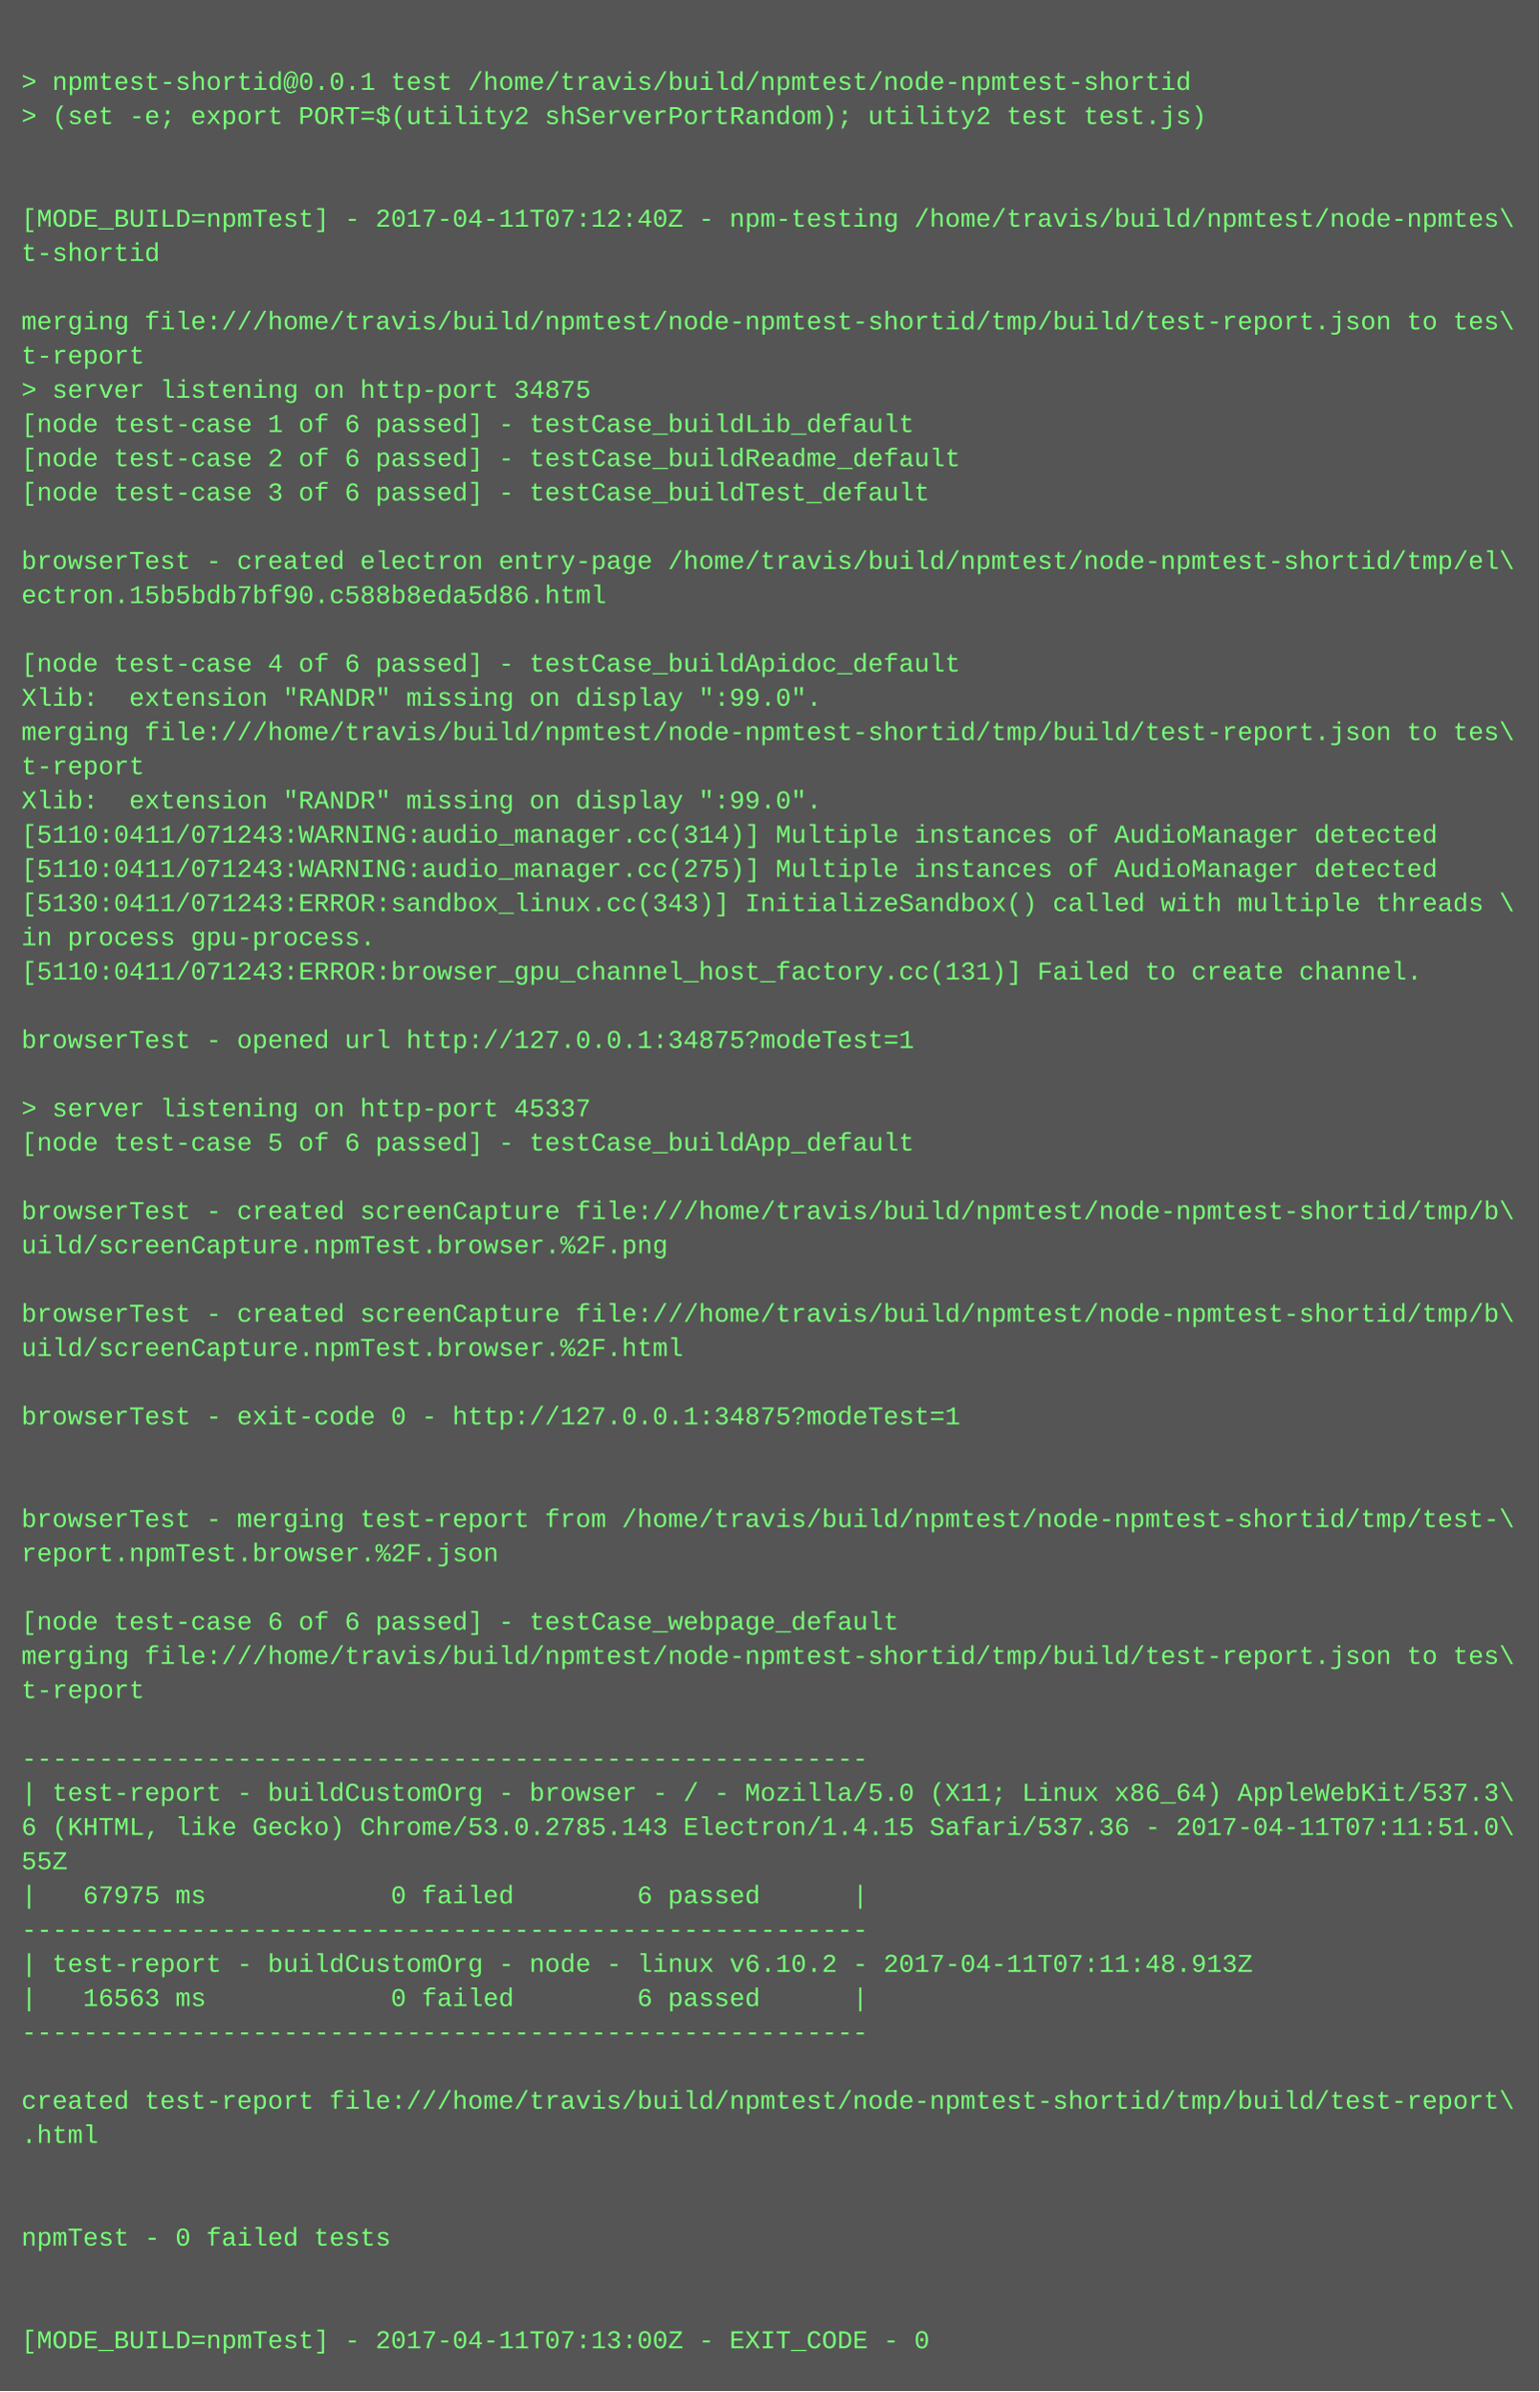
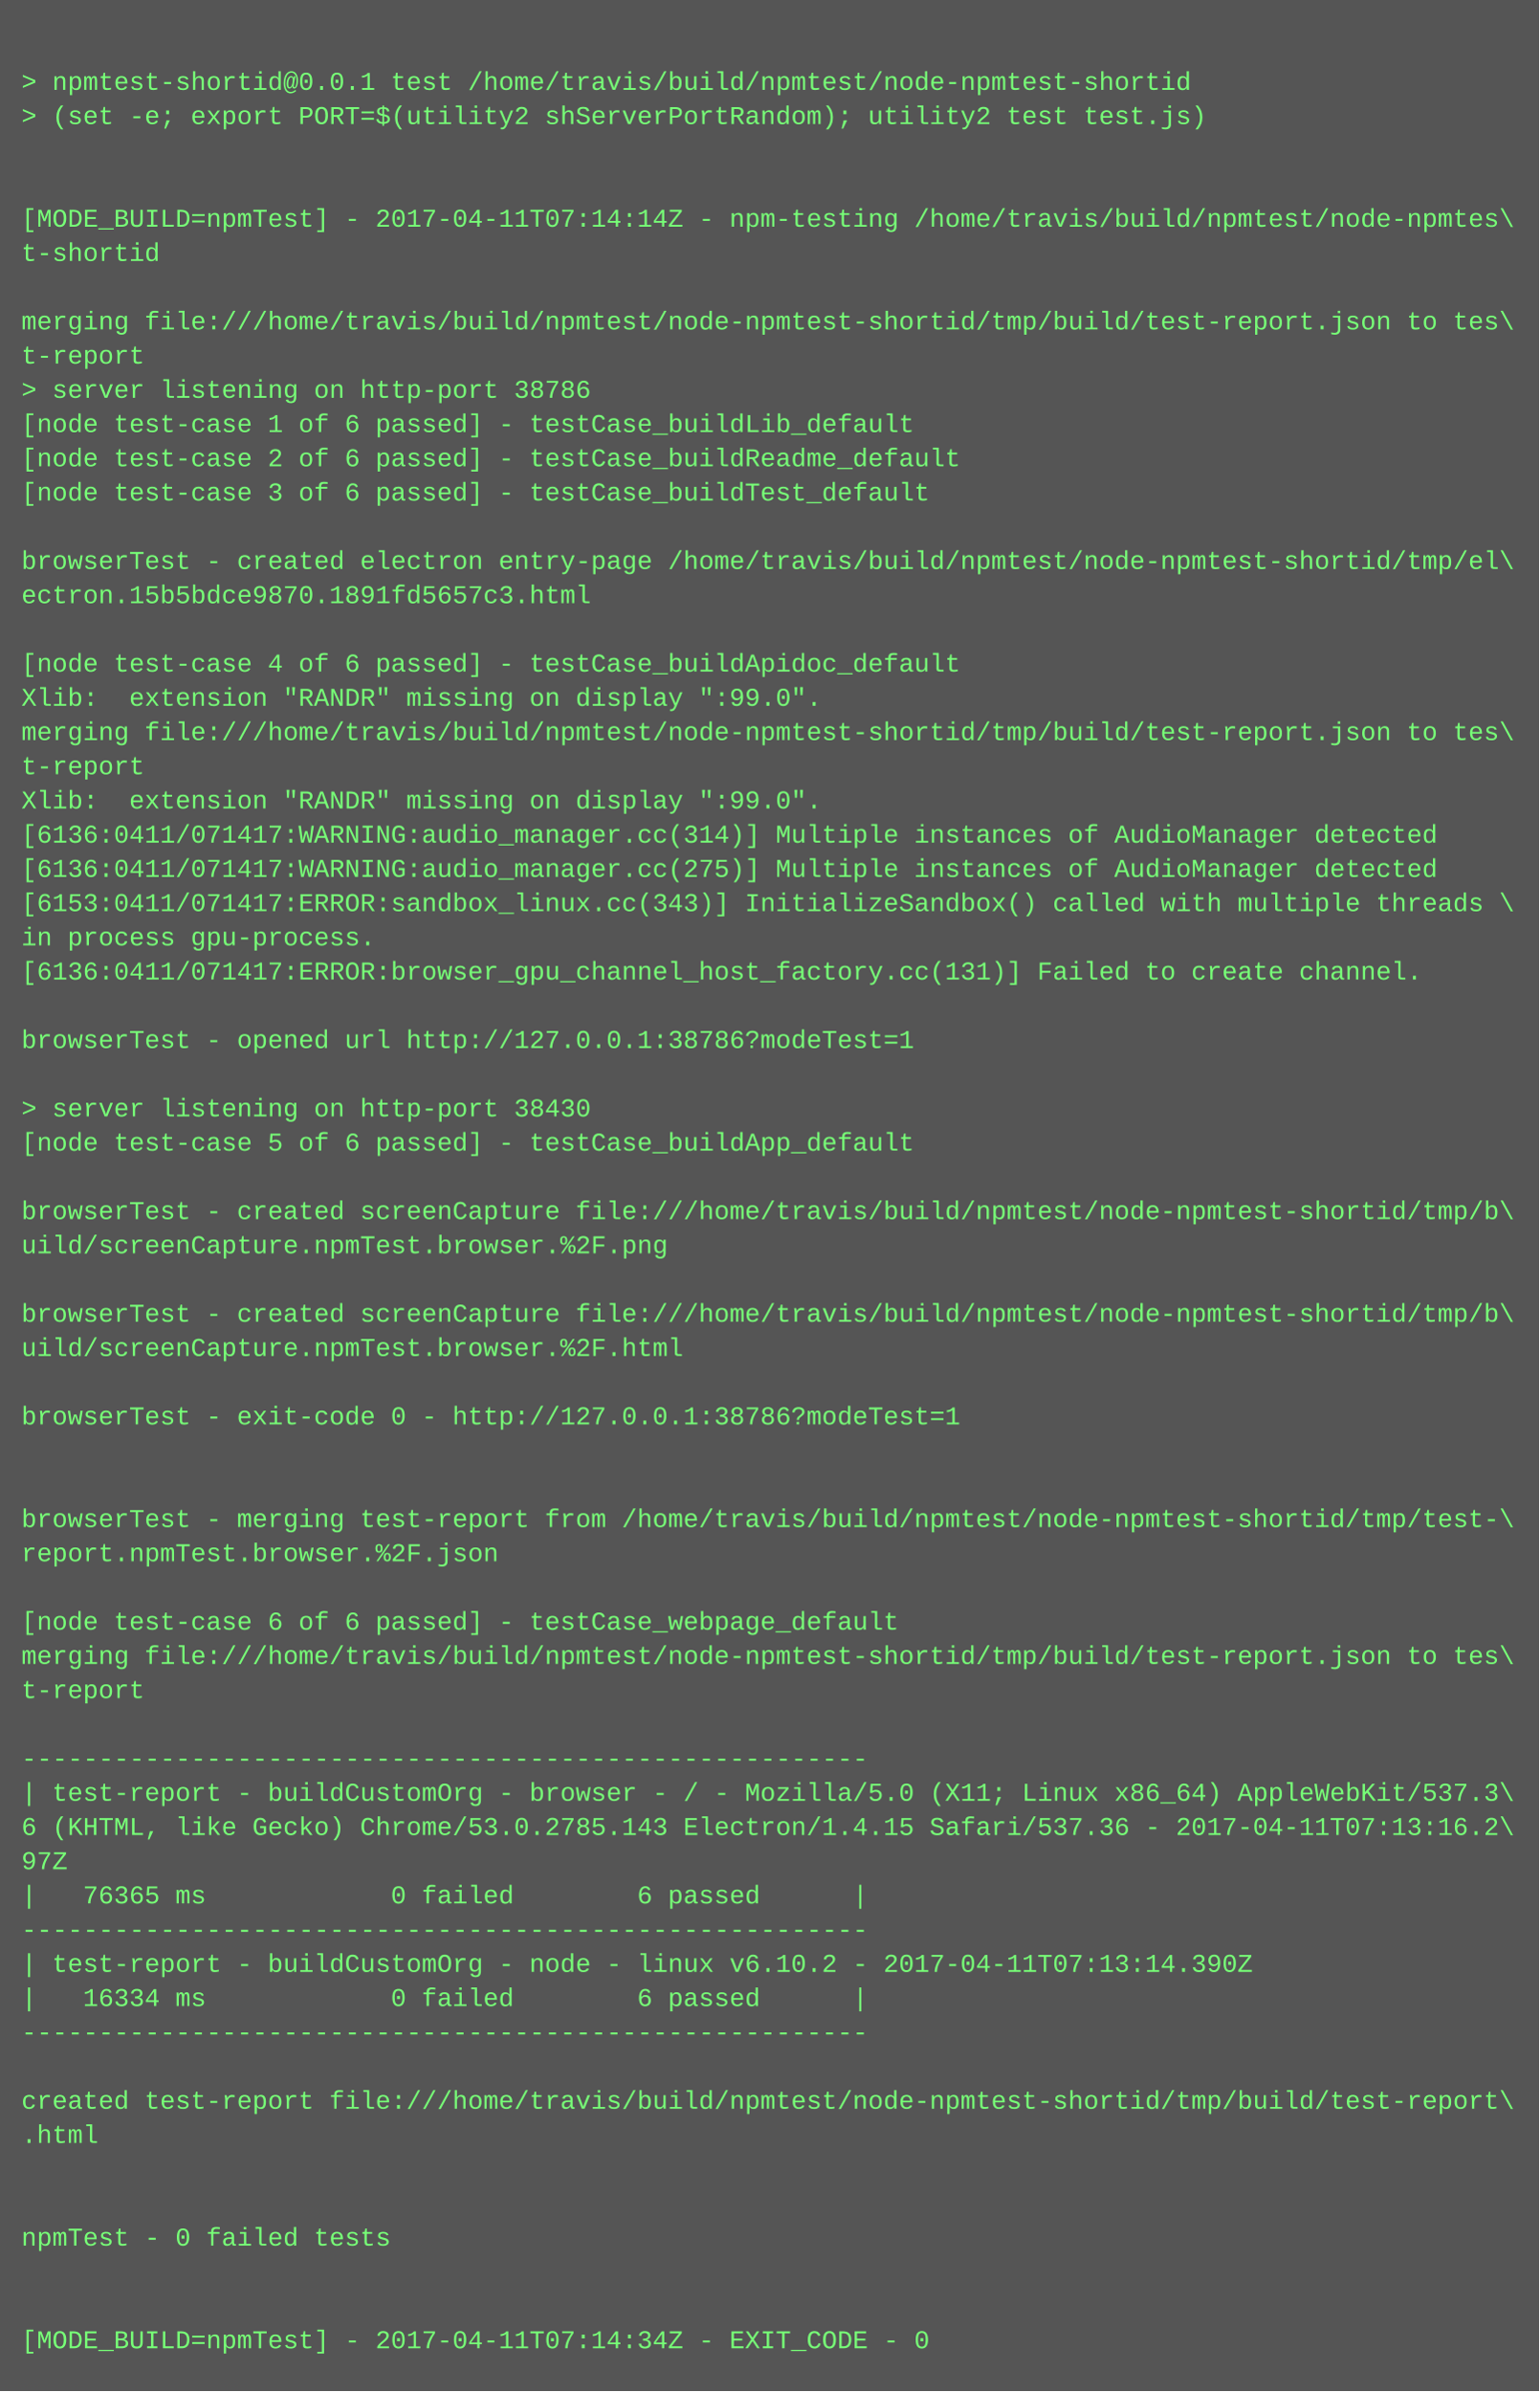
<svg xmlns="http://www.w3.org/2000/svg" height="1118" width="720">
  <rect height="1118" fill="#555" width="720" />
  <text fill="#7f7" font-family="Courier New" font-size="12" xml:space="preserve">
    <tspan x="10" y="26" />
    <tspan x="10" y="42">&gt; npmtest-shortid@0.0.1 test /home/travis/build/npmtest/node-npmtest-shortid</tspan>
    <tspan x="10" y="58">&gt; (set -e; export PORT=$(utility2 shServerPortRandom); utility2 test test.js)</tspan>
    <tspan x="10" y="74" />
    <tspan x="10" y="90" />
-     <tspan x="10" y="106">[MODE_BUILD=npmTest] - 2017-04-11T07:12:40Z - npm-testing /home/travis/build/npmtest/node-npmtes\</tspan>
+     <tspan x="10" y="106">[MODE_BUILD=npmTest] - 2017-04-11T07:14:14Z - npm-testing /home/travis/build/npmtest/node-npmtes\</tspan>
    <tspan x="10" y="122">t-shortid</tspan>
    <tspan x="10" y="138" />
    <tspan x="10" y="154">merging file:///home/travis/build/npmtest/node-npmtest-shortid/tmp/build/test-report.json to tes\</tspan>
    <tspan x="10" y="170">t-report</tspan>
-     <tspan x="10" y="186">&gt; server listening on http-port 34875</tspan>
+     <tspan x="10" y="186">&gt; server listening on http-port 38786</tspan>
    <tspan x="10" y="202">[node test-case 1 of 6 passed] - testCase_buildLib_default</tspan>
    <tspan x="10" y="218">[node test-case 2 of 6 passed] - testCase_buildReadme_default</tspan>
    <tspan x="10" y="234">[node test-case 3 of 6 passed] - testCase_buildTest_default</tspan>
    <tspan x="10" y="250" />
    <tspan x="10" y="266">browserTest - created electron entry-page /home/travis/build/npmtest/node-npmtest-shortid/tmp/el\</tspan>
-     <tspan x="10" y="282">ectron.15b5bdb7bf90.c588b8eda5d86.html</tspan>
+     <tspan x="10" y="282">ectron.15b5bdce9870.1891fd5657c3.html</tspan>
    <tspan x="10" y="298" />
    <tspan x="10" y="314">[node test-case 4 of 6 passed] - testCase_buildApidoc_default</tspan>
    <tspan x="10" y="330">Xlib:  extension "RANDR" missing on display ":99.0".</tspan>
    <tspan x="10" y="346">merging file:///home/travis/build/npmtest/node-npmtest-shortid/tmp/build/test-report.json to tes\</tspan>
    <tspan x="10" y="362">t-report</tspan>
    <tspan x="10" y="378">Xlib:  extension "RANDR" missing on display ":99.0".</tspan>
-     <tspan x="10" y="394">[5110:0411/071243:WARNING:audio_manager.cc(314)] Multiple instances of AudioManager detected</tspan>
-     <tspan x="10" y="410">[5110:0411/071243:WARNING:audio_manager.cc(275)] Multiple instances of AudioManager detected</tspan>
-     <tspan x="10" y="426">[5130:0411/071243:ERROR:sandbox_linux.cc(343)] InitializeSandbox() called with multiple threads \</tspan>
+     <tspan x="10" y="394">[6136:0411/071417:WARNING:audio_manager.cc(314)] Multiple instances of AudioManager detected</tspan>
+     <tspan x="10" y="410">[6136:0411/071417:WARNING:audio_manager.cc(275)] Multiple instances of AudioManager detected</tspan>
+     <tspan x="10" y="426">[6153:0411/071417:ERROR:sandbox_linux.cc(343)] InitializeSandbox() called with multiple threads \</tspan>
    <tspan x="10" y="442">in process gpu-process. </tspan>
-     <tspan x="10" y="458">[5110:0411/071243:ERROR:browser_gpu_channel_host_factory.cc(131)] Failed to create channel.</tspan>
+     <tspan x="10" y="458">[6136:0411/071417:ERROR:browser_gpu_channel_host_factory.cc(131)] Failed to create channel.</tspan>
    <tspan x="10" y="474" />
-     <tspan x="10" y="490">browserTest - opened url http://127.0.0.1:34875?modeTest=1</tspan>
+     <tspan x="10" y="490">browserTest - opened url http://127.0.0.1:38786?modeTest=1</tspan>
    <tspan x="10" y="506" />
-     <tspan x="10" y="522">&gt; server listening on http-port 45337</tspan>
+     <tspan x="10" y="522">&gt; server listening on http-port 38430</tspan>
    <tspan x="10" y="538">[node test-case 5 of 6 passed] - testCase_buildApp_default</tspan>
    <tspan x="10" y="554" />
    <tspan x="10" y="570">browserTest - created screenCapture file:///home/travis/build/npmtest/node-npmtest-shortid/tmp/b\</tspan>
    <tspan x="10" y="586">uild/screenCapture.npmTest.browser.%2F.png</tspan>
    <tspan x="10" y="602" />
    <tspan x="10" y="618">browserTest - created screenCapture file:///home/travis/build/npmtest/node-npmtest-shortid/tmp/b\</tspan>
    <tspan x="10" y="634">uild/screenCapture.npmTest.browser.%2F.html</tspan>
    <tspan x="10" y="650" />
-     <tspan x="10" y="666">browserTest - exit-code 0 - http://127.0.0.1:34875?modeTest=1</tspan>
+     <tspan x="10" y="666">browserTest - exit-code 0 - http://127.0.0.1:38786?modeTest=1</tspan>
    <tspan x="10" y="682" />
    <tspan x="10" y="698" />
    <tspan x="10" y="714">browserTest - merging test-report from /home/travis/build/npmtest/node-npmtest-shortid/tmp/test-\</tspan>
    <tspan x="10" y="730">report.npmTest.browser.%2F.json</tspan>
    <tspan x="10" y="746" />
    <tspan x="10" y="762">[node test-case 6 of 6 passed] - testCase_webpage_default</tspan>
    <tspan x="10" y="778">merging file:///home/travis/build/npmtest/node-npmtest-shortid/tmp/build/test-report.json to tes\</tspan>
    <tspan x="10" y="794">t-report</tspan>
    <tspan x="10" y="810" />
    <tspan x="10" y="826">-------------------------------------------------------</tspan>
    <tspan x="10" y="842">| test-report - buildCustomOrg - browser - / - Mozilla/5.0 (X11; Linux x86_64) AppleWebKit/537.3\</tspan>
-     <tspan x="10" y="858">6 (KHTML, like Gecko) Chrome/53.0.2785.143 Electron/1.4.15 Safari/537.36 - 2017-04-11T07:11:51.0\</tspan>
-     <tspan x="10" y="874">55Z</tspan>
-     <tspan x="10" y="890">|   67975 ms            0 failed        6 passed      |</tspan>
+     <tspan x="10" y="858">6 (KHTML, like Gecko) Chrome/53.0.2785.143 Electron/1.4.15 Safari/537.36 - 2017-04-11T07:13:16.2\</tspan>
+     <tspan x="10" y="874">97Z</tspan>
+     <tspan x="10" y="890">|   76365 ms            0 failed        6 passed      |</tspan>
    <tspan x="10" y="906">-------------------------------------------------------</tspan>
-     <tspan x="10" y="922">| test-report - buildCustomOrg - node - linux v6.10.2 - 2017-04-11T07:11:48.913Z</tspan>
-     <tspan x="10" y="938">|   16563 ms            0 failed        6 passed      |</tspan>
+     <tspan x="10" y="922">| test-report - buildCustomOrg - node - linux v6.10.2 - 2017-04-11T07:13:14.390Z</tspan>
+     <tspan x="10" y="938">|   16334 ms            0 failed        6 passed      |</tspan>
    <tspan x="10" y="954">-------------------------------------------------------</tspan>
    <tspan x="10" y="970" />
    <tspan x="10" y="986">created test-report file:///home/travis/build/npmtest/node-npmtest-shortid/tmp/build/test-report\</tspan>
    <tspan x="10" y="1002">.html</tspan>
    <tspan x="10" y="1018" />
    <tspan x="10" y="1034" />
    <tspan x="10" y="1050">npmTest - 0 failed tests</tspan>
    <tspan x="10" y="1066" />
    <tspan x="10" y="1082" />
-     <tspan x="10" y="1098">[MODE_BUILD=npmTest] - 2017-04-11T07:13:00Z - EXIT_CODE - 0</tspan>
+     <tspan x="10" y="1098">[MODE_BUILD=npmTest] - 2017-04-11T07:14:34Z - EXIT_CODE - 0</tspan>
  </text>
</svg>
